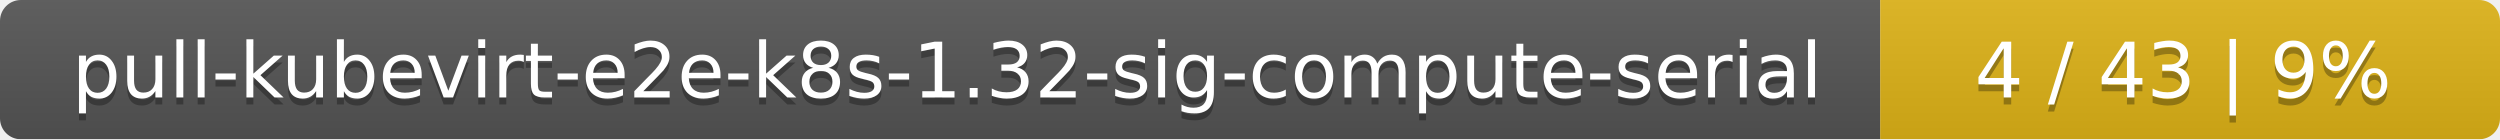
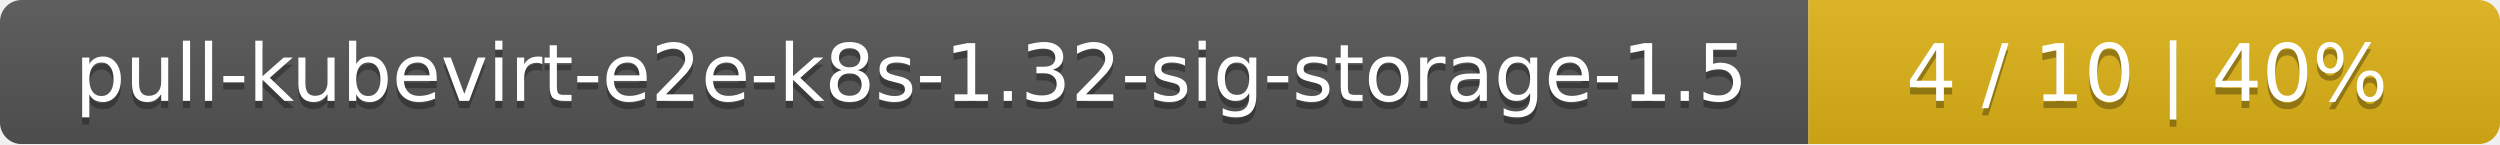
- <svg xmlns="http://www.w3.org/2000/svg" width="359" height="20">
+ <svg xmlns="http://www.w3.org/2000/svg" width="347" height="20">
  <linearGradient id="smooth" x2="0" y2="100%">
    <stop offset="0" stop-color="#bbb" stop-opacity=".1" />
    <stop offset="1" stop-opacity=".1" />
  </linearGradient>
  <mask id="round">
-     <rect width="359" height="20" rx="3" fill="#fff" />
+     <rect width="347" height="20" rx="3" fill="#fff" />
  </mask>
  <g mask="url(#round)">
-     <rect width="270" height="20" fill="#555" />
-     <rect x="270" width="89" height="20" fill="#dfb317" />
-     <rect width="359" height="20" fill="url(#smooth)" />
+     <rect width="251" height="20" fill="#555" />
+     <rect x="251" width="96" height="20" fill="#dfb317" />
+     <rect width="347" height="20" fill="url(#smooth)" />
  </g>
  <g fill="#fff" text-anchor="middle" font-family="DejaVu Sans,Verdana,Geneva,sans-serif" font-size="11">
-     <text x="136" y="15" fill="#010101" fill-opacity=".3">pull-kubevirt-e2e-k8s-1.32-sig-compute-serial</text>
-     <text x="136" y="14">pull-kubevirt-e2e-k8s-1.32-sig-compute-serial</text>
-     <text x="313.5" y="15" fill="#010101" fill-opacity=".3">4 / 43    |    9%</text>
-     <text x="313.5" y="14">4 / 43    |    9%</text>
+     <text x="126.5" y="15" fill="#010101" fill-opacity=".3">pull-kubevirt-e2e-k8s-1.32-sig-storage-1.5</text>
+     <text x="126.5" y="14">pull-kubevirt-e2e-k8s-1.32-sig-storage-1.5</text>
+     <text x="298" y="15" fill="#010101" fill-opacity=".3">4 / 10    |    40%</text>
+     <text x="298" y="14">4 / 10    |    40%</text>
  </g>
</svg>
